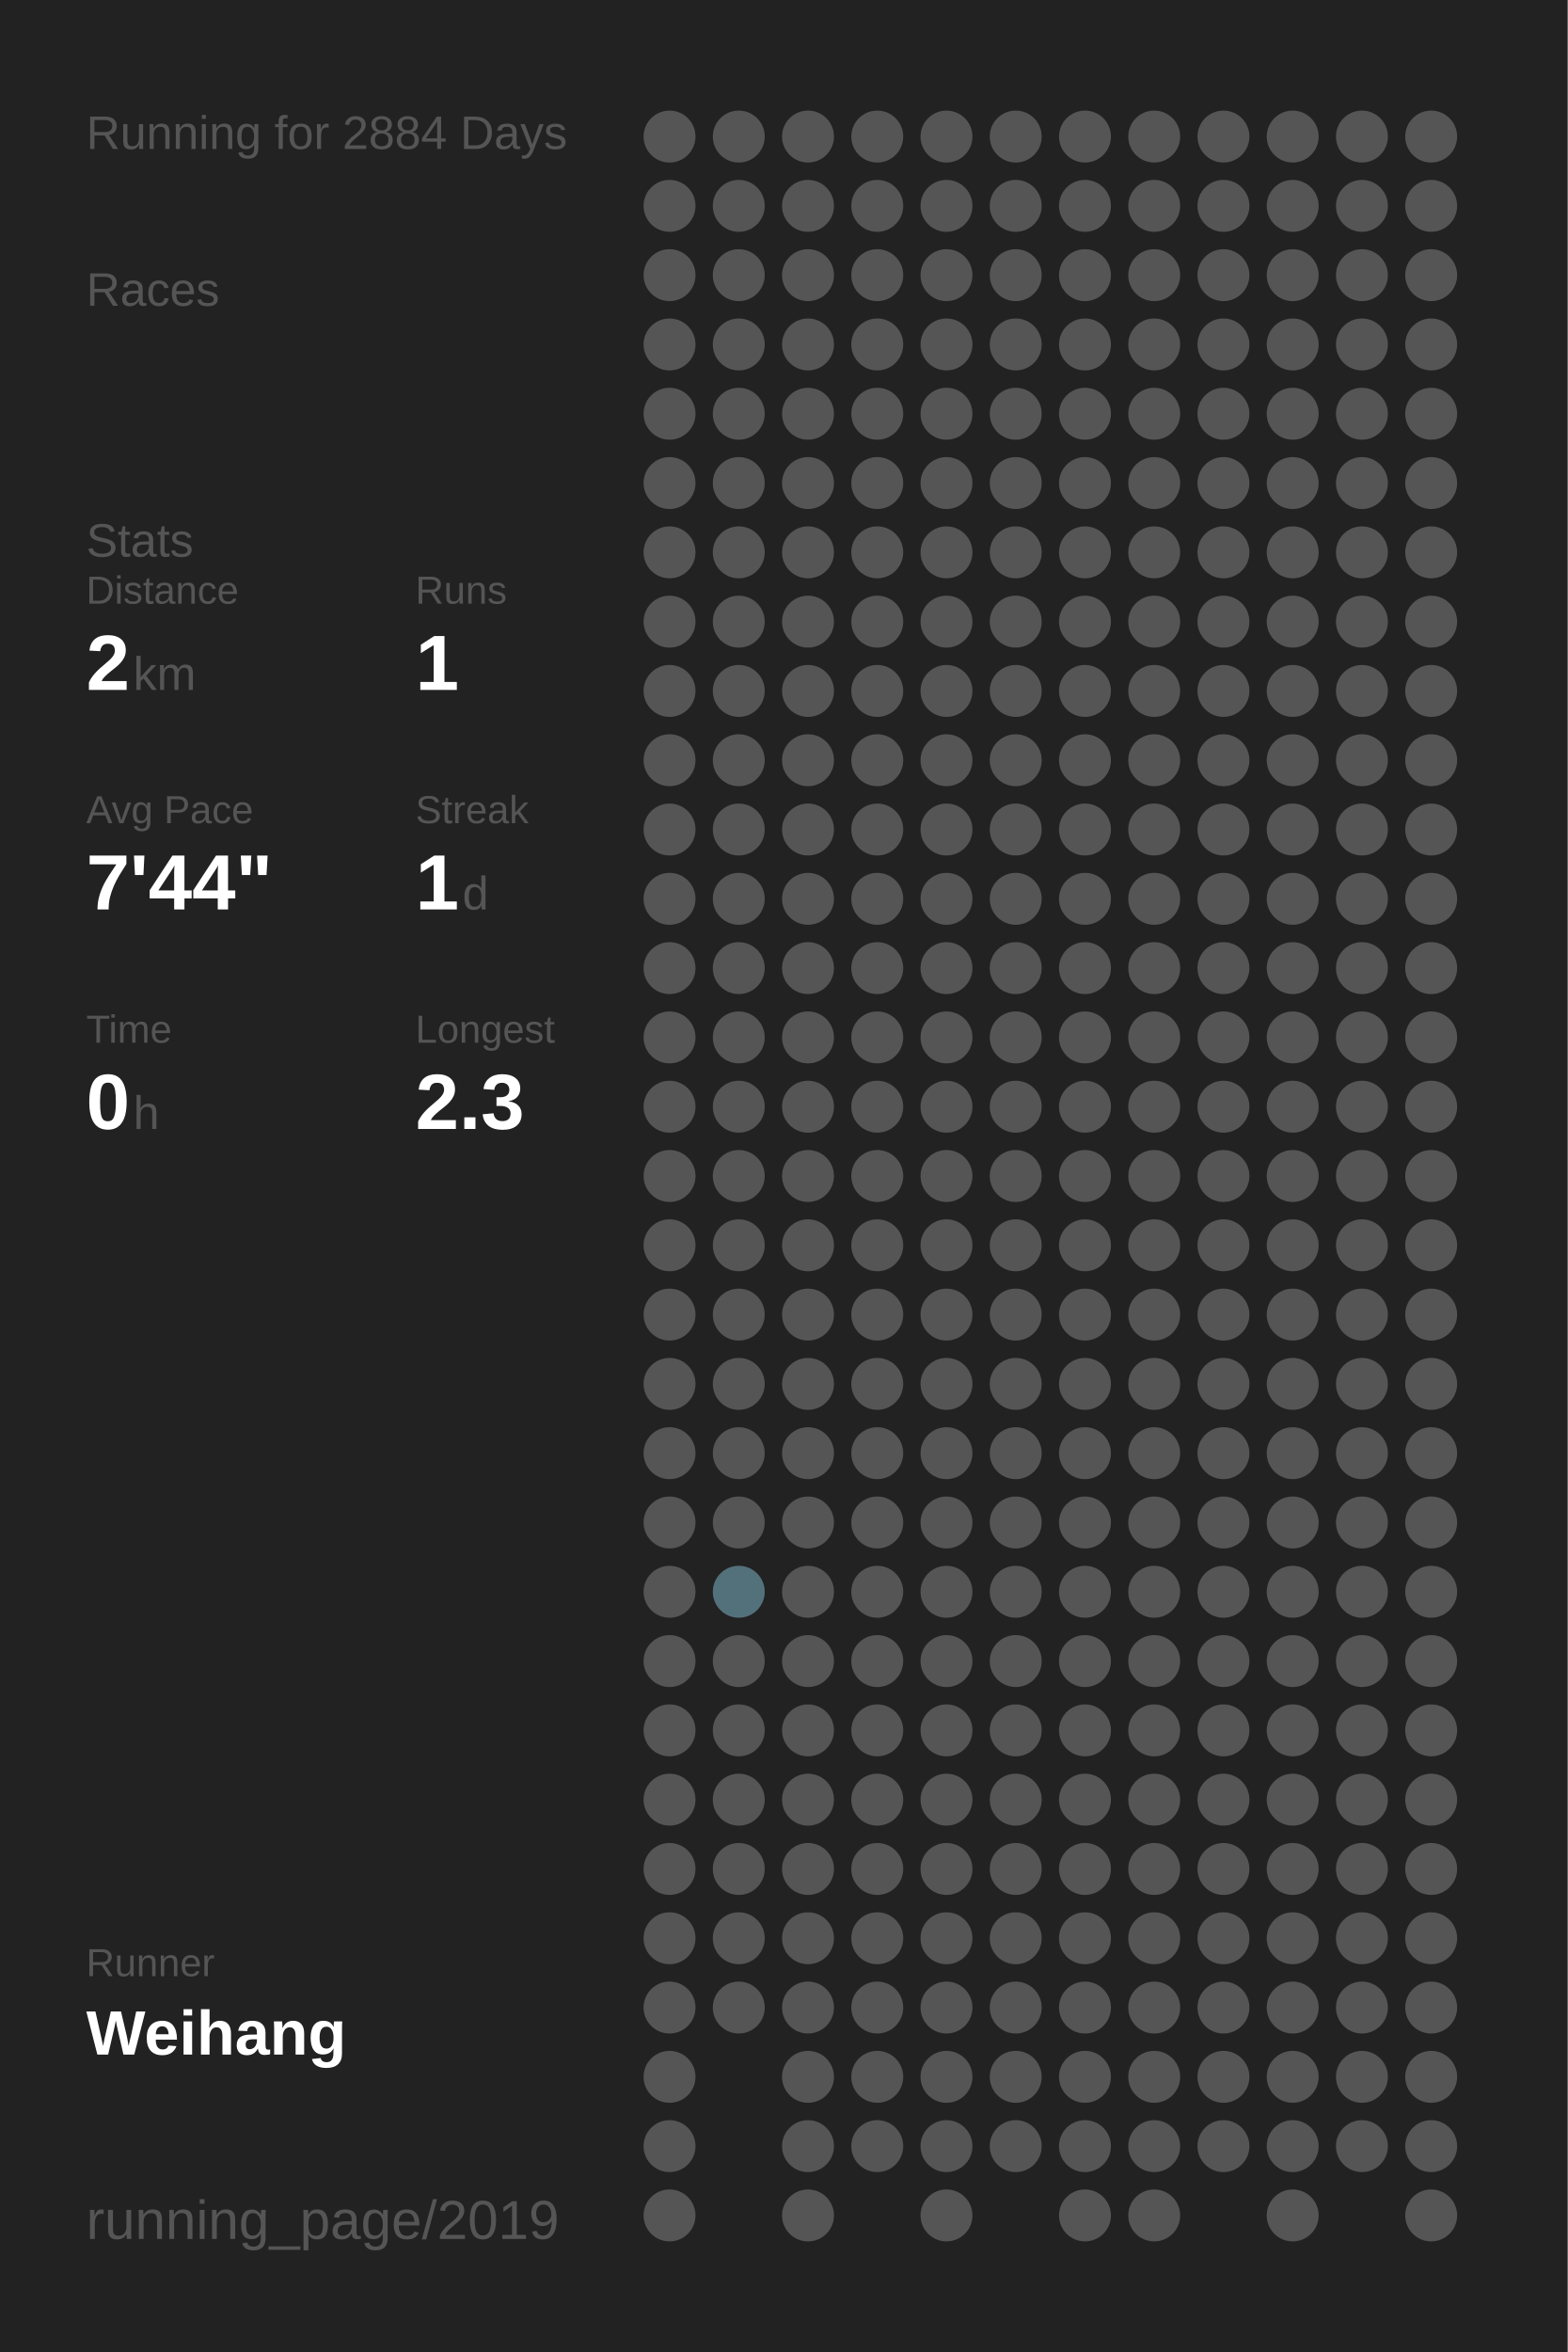
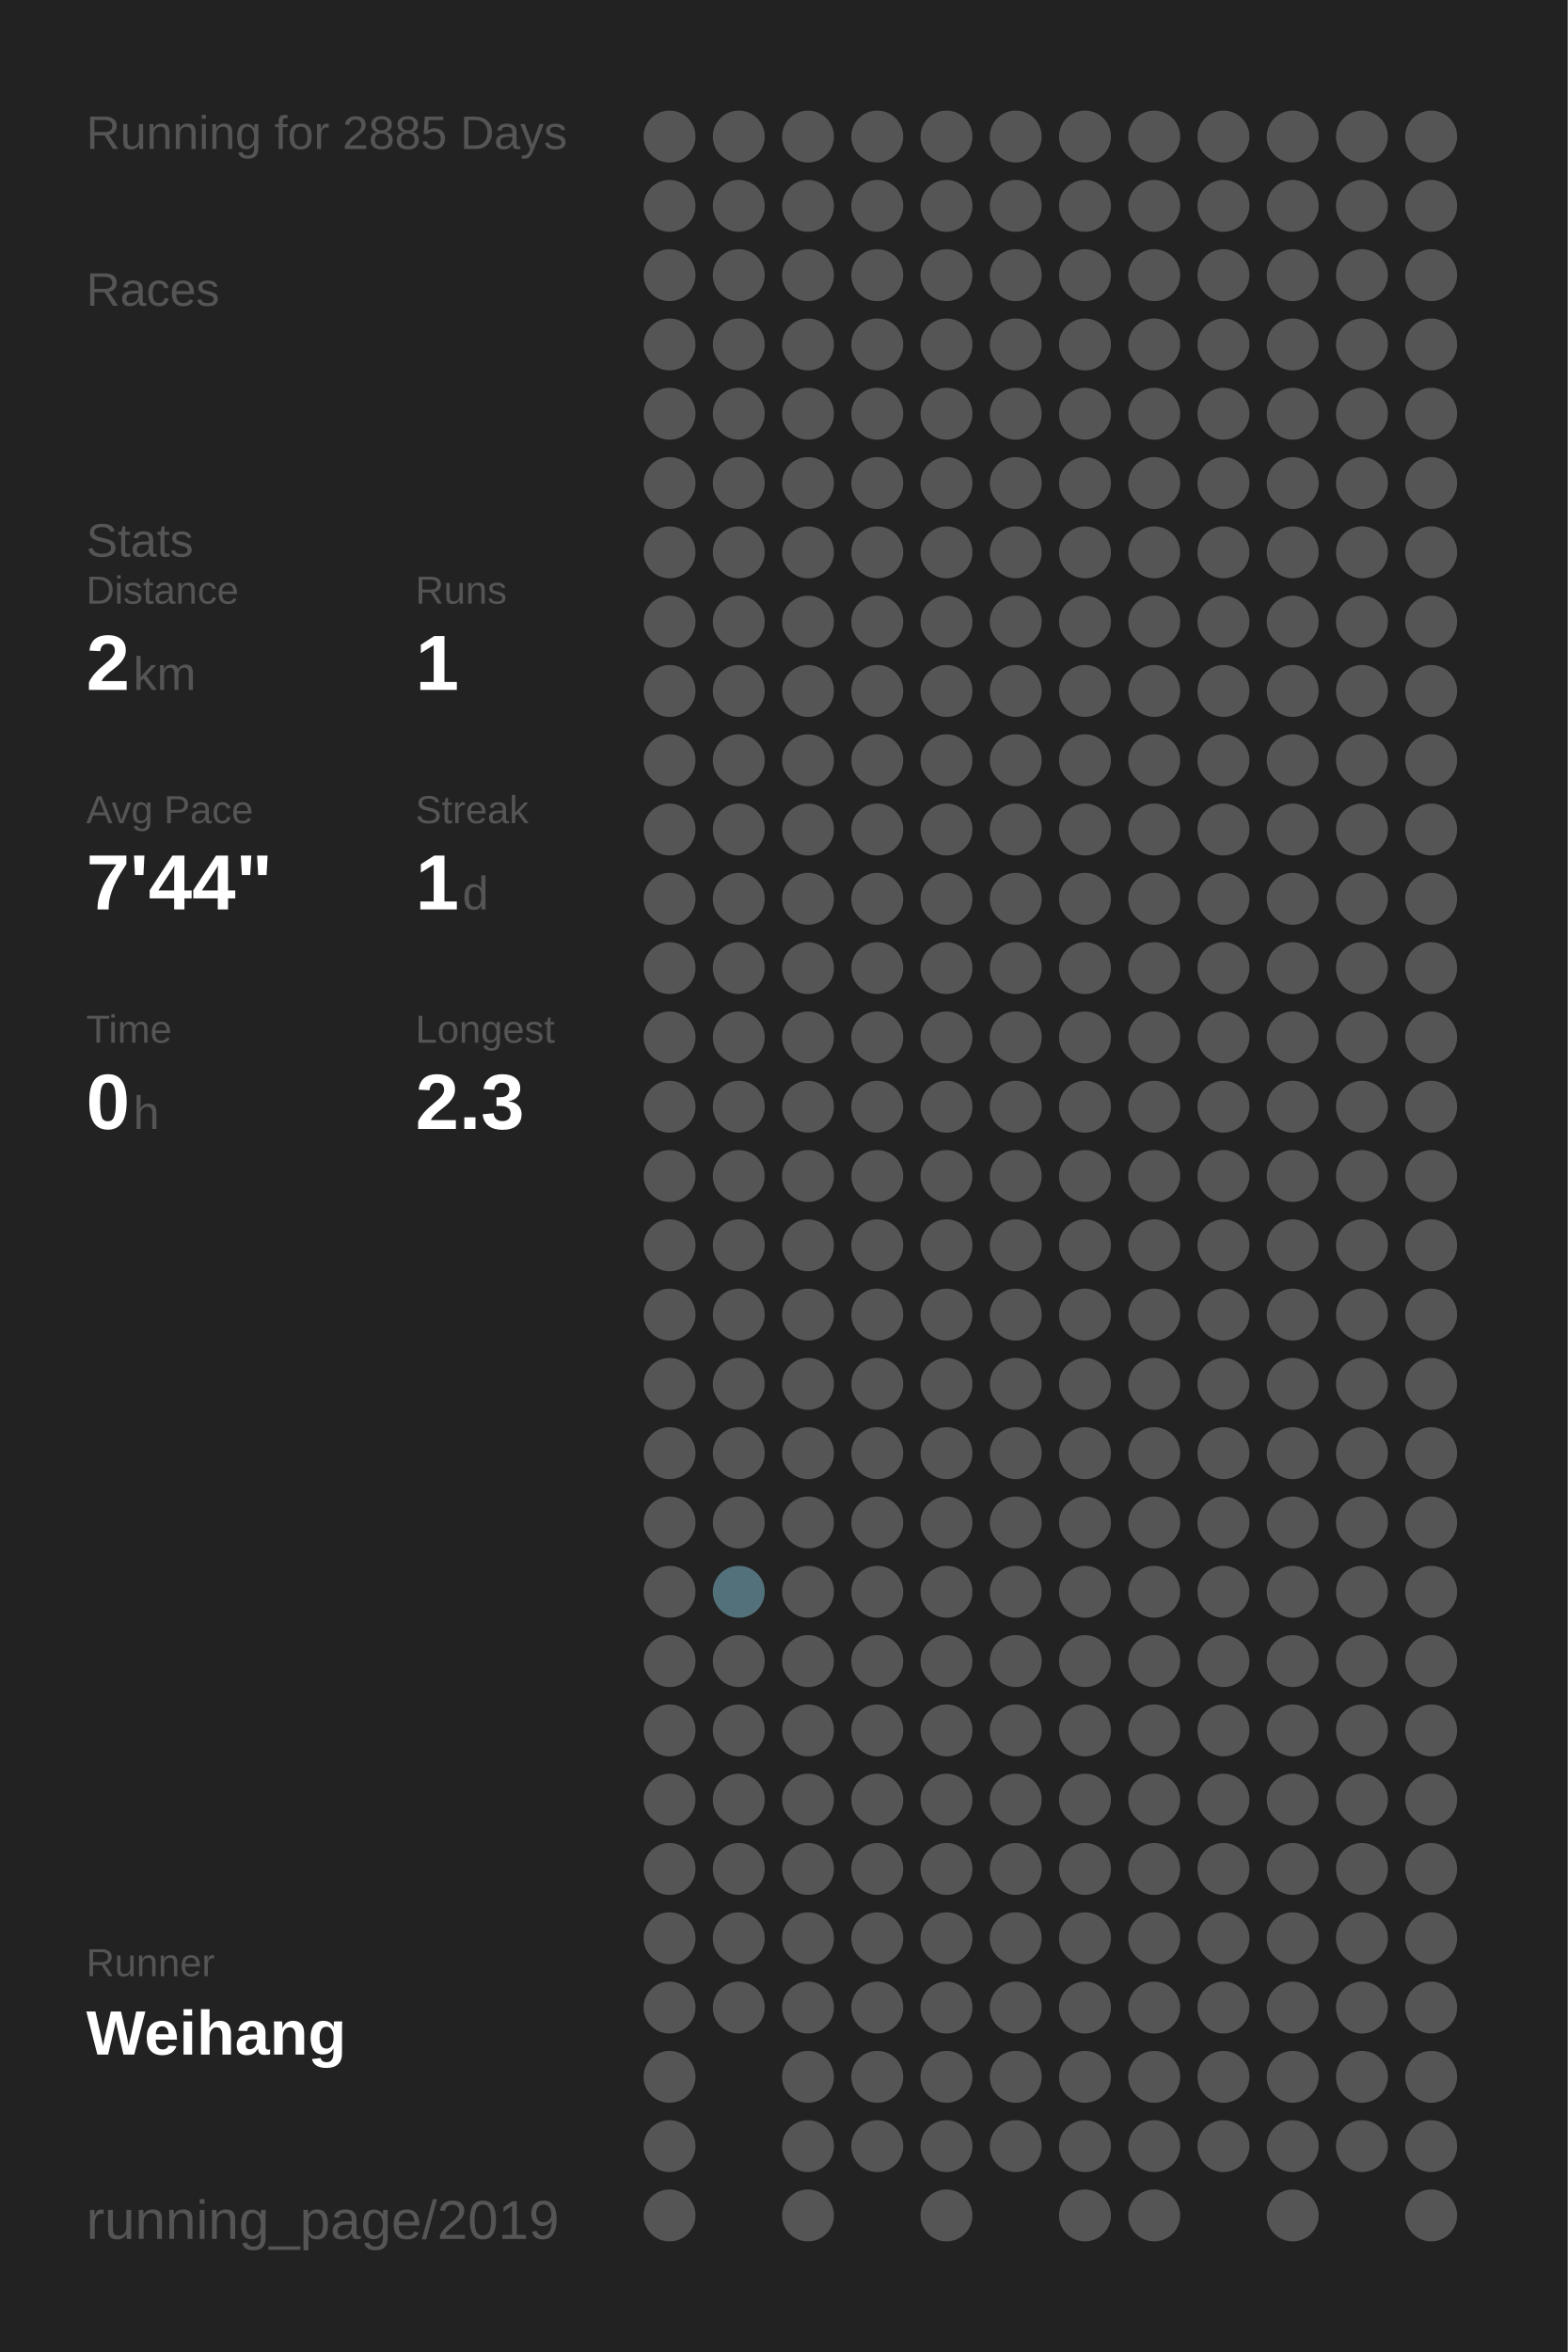
<svg xmlns="http://www.w3.org/2000/svg" baseProfile="full" height="300mm" version="1.1" viewBox="0,0,200,300" width="200mm">
  <defs />
  <rect fill="#222222" height="300" width="200" x="0" y="0" />
-   <text fill="#555555" style="font-size:6px; font-family:Arial;" x="11" y="19">Running for 2884 Days</text>
+   <text fill="#555555" style="font-size:6px; font-family:Arial;" x="11" y="19">Running for 2885 Days</text>
  <text fill="#555555" style="font-size:6px; font-family:Arial;" x="11" y="39">Races</text>
  <text fill="#555555" style="font-size:6px; font-family:Arial;" x="11" y="71">Stats</text>
  <text fill="#555555" style="font-size:5px; font-family:Arial;" x="11" y="77">Distance</text>
  <text fill="#FFFFFF" style="font-size:10px; font-family:Arial; font-weight:bold;" x="11" y="88">2</text>
  <text fill="#555555" style="font-size:6px; font-family:Arial;" x="17" y="88">km</text>
  <text fill="#555555" style="font-size:5px; font-family:Arial;" x="53" y="77">Runs</text>
  <text fill="#FFFFFF" style="font-size:10px; font-family:Arial; font-weight:bold;" x="53" y="88">1</text>
  <text fill="#555555" style="font-size:5px; font-family:Arial;" x="11" y="105">Avg Pace</text>
  <text fill="#FFFFFF" style="font-size:10px; font-family:Arial; font-weight:bold;" x="11" y="116">7'44"</text>
  <text fill="#555555" style="font-size:5px; font-family:Arial;" x="53" y="105">Streak</text>
  <text fill="#FFFFFF" style="font-size:10px; font-family:Arial; font-weight:bold;" x="53" y="116">1</text>
  <text fill="#555555" style="font-size:6px; font-family:Arial;" x="59" y="116">d</text>
  <text fill="#555555" style="font-size:5px; font-family:Arial;" x="11" y="133">Time</text>
  <text fill="#FFFFFF" style="font-size:10px; font-family:Arial; font-weight:bold;" x="11" y="144">0</text>
  <text fill="#555555" style="font-size:6px; font-family:Arial;" x="17" y="144">h</text>
  <text fill="#555555" style="font-size:5px; font-family:Arial;" x="53" y="133">Longest</text>
  <text fill="#FFFFFF" style="font-size:10px; font-family:Arial; font-weight:bold;" x="53" y="144">2.3</text>
  <text fill="#555555" style="font-size:5px; font-family:Arial;" x="11" y="252.065">Runner</text>
  <text fill="#FFFFFF" style="font-size:8px; font-family:Arial; font-weight:bold;" x="11" y="262.065">Weihang</text>
  <text fill="#555555" style="font-size:7px; font-family:Arial;" x="11" y="285.581">running_page/2019</text>
  <circle cx="85.417" cy="17.419" fill="#555555" r="3.312" />
  <circle cx="85.417" cy="26.258" fill="#555555" r="3.312" />
  <circle cx="85.417" cy="35.097" fill="#555555" r="3.312" />
  <circle cx="85.417" cy="43.935" fill="#555555" r="3.312" />
  <circle cx="85.417" cy="52.774" fill="#555555" r="3.312" />
  <circle cx="85.417" cy="61.613" fill="#555555" r="3.312" />
  <circle cx="85.417" cy="70.452" fill="#555555" r="3.312" />
  <circle cx="85.417" cy="79.29" fill="#555555" r="3.312" />
  <circle cx="85.417" cy="88.129" fill="#555555" r="3.312" />
  <circle cx="85.417" cy="96.968" fill="#555555" r="3.312" />
  <circle cx="85.417" cy="105.806" fill="#555555" r="3.312" />
  <circle cx="85.417" cy="114.645" fill="#555555" r="3.312" />
  <circle cx="85.417" cy="123.484" fill="#555555" r="3.312" />
  <circle cx="85.417" cy="132.323" fill="#555555" r="3.312" />
  <circle cx="85.417" cy="141.161" fill="#555555" r="3.312" />
  <circle cx="85.417" cy="150" fill="#555555" r="3.312" />
  <circle cx="85.417" cy="158.839" fill="#555555" r="3.312" />
  <circle cx="85.417" cy="167.677" fill="#555555" r="3.312" />
  <circle cx="85.417" cy="176.516" fill="#555555" r="3.312" />
  <circle cx="85.417" cy="185.355" fill="#555555" r="3.312" />
  <circle cx="85.417" cy="194.194" fill="#555555" r="3.312" />
  <circle cx="85.417" cy="203.032" fill="#555555" r="3.312" />
  <circle cx="85.417" cy="211.871" fill="#555555" r="3.312" />
  <circle cx="85.417" cy="220.71" fill="#555555" r="3.312" />
  <circle cx="85.417" cy="229.548" fill="#555555" r="3.312" />
  <circle cx="85.417" cy="238.387" fill="#555555" r="3.312" />
  <circle cx="85.417" cy="247.226" fill="#555555" r="3.312" />
  <circle cx="85.417" cy="256.065" fill="#555555" r="3.312" />
  <circle cx="85.417" cy="264.903" fill="#555555" r="3.312" />
  <circle cx="85.417" cy="273.742" fill="#555555" r="3.312" />
  <circle cx="85.417" cy="282.581" fill="#555555" r="3.312" />
  <circle cx="94.25" cy="17.419" fill="#555555" r="3.312" />
  <circle cx="94.25" cy="26.258" fill="#555555" r="3.312" />
  <circle cx="94.25" cy="35.097" fill="#555555" r="3.312" />
  <circle cx="94.25" cy="43.935" fill="#555555" r="3.312" />
  <circle cx="94.25" cy="52.774" fill="#555555" r="3.312" />
  <circle cx="94.25" cy="61.613" fill="#555555" r="3.312" />
  <circle cx="94.25" cy="70.452" fill="#555555" r="3.312" />
  <circle cx="94.25" cy="79.29" fill="#555555" r="3.312" />
  <circle cx="94.25" cy="88.129" fill="#555555" r="3.312" />
  <circle cx="94.25" cy="96.968" fill="#555555" r="3.312" />
  <circle cx="94.25" cy="105.806" fill="#555555" r="3.312" />
  <circle cx="94.25" cy="114.645" fill="#555555" r="3.312" />
  <circle cx="94.25" cy="123.484" fill="#555555" r="3.312" />
  <circle cx="94.25" cy="132.323" fill="#555555" r="3.312" />
  <circle cx="94.25" cy="141.161" fill="#555555" r="3.312" />
  <circle cx="94.25" cy="150" fill="#555555" r="3.312" />
  <circle cx="94.25" cy="158.839" fill="#555555" r="3.312" />
  <circle cx="94.25" cy="167.677" fill="#555555" r="3.312" />
  <circle cx="94.25" cy="176.516" fill="#555555" r="3.312" />
  <circle cx="94.25" cy="185.355" fill="#555555" r="3.312" />
  <circle cx="94.25" cy="194.194" fill="#555555" r="3.312" />
  <circle cx="94.25" cy="203.032" fill="#53717b" r="3.312" />
  <circle cx="94.25" cy="211.871" fill="#555555" r="3.312" />
  <circle cx="94.25" cy="220.71" fill="#555555" r="3.312" />
  <circle cx="94.25" cy="229.548" fill="#555555" r="3.312" />
  <circle cx="94.25" cy="238.387" fill="#555555" r="3.312" />
  <circle cx="94.25" cy="247.226" fill="#555555" r="3.312" />
  <circle cx="94.25" cy="256.065" fill="#555555" r="3.312" />
  <circle cx="103.083" cy="17.419" fill="#555555" r="3.312" />
  <circle cx="103.083" cy="26.258" fill="#555555" r="3.312" />
  <circle cx="103.083" cy="35.097" fill="#555555" r="3.312" />
  <circle cx="103.083" cy="43.935" fill="#555555" r="3.312" />
  <circle cx="103.083" cy="52.774" fill="#555555" r="3.312" />
  <circle cx="103.083" cy="61.613" fill="#555555" r="3.312" />
  <circle cx="103.083" cy="70.452" fill="#555555" r="3.312" />
  <circle cx="103.083" cy="79.29" fill="#555555" r="3.312" />
  <circle cx="103.083" cy="88.129" fill="#555555" r="3.312" />
  <circle cx="103.083" cy="96.968" fill="#555555" r="3.312" />
  <circle cx="103.083" cy="105.806" fill="#555555" r="3.312" />
  <circle cx="103.083" cy="114.645" fill="#555555" r="3.312" />
  <circle cx="103.083" cy="123.484" fill="#555555" r="3.312" />
  <circle cx="103.083" cy="132.323" fill="#555555" r="3.312" />
  <circle cx="103.083" cy="141.161" fill="#555555" r="3.312" />
  <circle cx="103.083" cy="150" fill="#555555" r="3.312" />
  <circle cx="103.083" cy="158.839" fill="#555555" r="3.312" />
  <circle cx="103.083" cy="167.677" fill="#555555" r="3.312" />
  <circle cx="103.083" cy="176.516" fill="#555555" r="3.312" />
  <circle cx="103.083" cy="185.355" fill="#555555" r="3.312" />
  <circle cx="103.083" cy="194.194" fill="#555555" r="3.312" />
  <circle cx="103.083" cy="203.032" fill="#555555" r="3.312" />
  <circle cx="103.083" cy="211.871" fill="#555555" r="3.312" />
  <circle cx="103.083" cy="220.71" fill="#555555" r="3.312" />
  <circle cx="103.083" cy="229.548" fill="#555555" r="3.312" />
  <circle cx="103.083" cy="238.387" fill="#555555" r="3.312" />
  <circle cx="103.083" cy="247.226" fill="#555555" r="3.312" />
  <circle cx="103.083" cy="256.065" fill="#555555" r="3.312" />
  <circle cx="103.083" cy="264.903" fill="#555555" r="3.312" />
  <circle cx="103.083" cy="273.742" fill="#555555" r="3.312" />
  <circle cx="103.083" cy="282.581" fill="#555555" r="3.312" />
  <circle cx="111.917" cy="17.419" fill="#555555" r="3.312" />
  <circle cx="111.917" cy="26.258" fill="#555555" r="3.312" />
  <circle cx="111.917" cy="35.097" fill="#555555" r="3.312" />
  <circle cx="111.917" cy="43.935" fill="#555555" r="3.312" />
  <circle cx="111.917" cy="52.774" fill="#555555" r="3.312" />
  <circle cx="111.917" cy="61.613" fill="#555555" r="3.312" />
  <circle cx="111.917" cy="70.452" fill="#555555" r="3.312" />
  <circle cx="111.917" cy="79.29" fill="#555555" r="3.312" />
  <circle cx="111.917" cy="88.129" fill="#555555" r="3.312" />
  <circle cx="111.917" cy="96.968" fill="#555555" r="3.312" />
  <circle cx="111.917" cy="105.806" fill="#555555" r="3.312" />
  <circle cx="111.917" cy="114.645" fill="#555555" r="3.312" />
  <circle cx="111.917" cy="123.484" fill="#555555" r="3.312" />
  <circle cx="111.917" cy="132.323" fill="#555555" r="3.312" />
  <circle cx="111.917" cy="141.161" fill="#555555" r="3.312" />
  <circle cx="111.917" cy="150" fill="#555555" r="3.312" />
  <circle cx="111.917" cy="158.839" fill="#555555" r="3.312" />
  <circle cx="111.917" cy="167.677" fill="#555555" r="3.312" />
  <circle cx="111.917" cy="176.516" fill="#555555" r="3.312" />
  <circle cx="111.917" cy="185.355" fill="#555555" r="3.312" />
  <circle cx="111.917" cy="194.194" fill="#555555" r="3.312" />
  <circle cx="111.917" cy="203.032" fill="#555555" r="3.312" />
  <circle cx="111.917" cy="211.871" fill="#555555" r="3.312" />
  <circle cx="111.917" cy="220.71" fill="#555555" r="3.312" />
  <circle cx="111.917" cy="229.548" fill="#555555" r="3.312" />
  <circle cx="111.917" cy="238.387" fill="#555555" r="3.312" />
  <circle cx="111.917" cy="247.226" fill="#555555" r="3.312" />
  <circle cx="111.917" cy="256.065" fill="#555555" r="3.312" />
  <circle cx="111.917" cy="264.903" fill="#555555" r="3.312" />
  <circle cx="111.917" cy="273.742" fill="#555555" r="3.312" />
  <circle cx="120.75" cy="17.419" fill="#555555" r="3.312" />
  <circle cx="120.75" cy="26.258" fill="#555555" r="3.312" />
  <circle cx="120.75" cy="35.097" fill="#555555" r="3.312" />
  <circle cx="120.75" cy="43.935" fill="#555555" r="3.312" />
  <circle cx="120.75" cy="52.774" fill="#555555" r="3.312" />
  <circle cx="120.75" cy="61.613" fill="#555555" r="3.312" />
  <circle cx="120.75" cy="70.452" fill="#555555" r="3.312" />
  <circle cx="120.75" cy="79.29" fill="#555555" r="3.312" />
  <circle cx="120.75" cy="88.129" fill="#555555" r="3.312" />
  <circle cx="120.75" cy="96.968" fill="#555555" r="3.312" />
  <circle cx="120.75" cy="105.806" fill="#555555" r="3.312" />
  <circle cx="120.75" cy="114.645" fill="#555555" r="3.312" />
  <circle cx="120.75" cy="123.484" fill="#555555" r="3.312" />
  <circle cx="120.75" cy="132.323" fill="#555555" r="3.312" />
  <circle cx="120.75" cy="141.161" fill="#555555" r="3.312" />
  <circle cx="120.75" cy="150" fill="#555555" r="3.312" />
  <circle cx="120.75" cy="158.839" fill="#555555" r="3.312" />
  <circle cx="120.75" cy="167.677" fill="#555555" r="3.312" />
  <circle cx="120.75" cy="176.516" fill="#555555" r="3.312" />
  <circle cx="120.75" cy="185.355" fill="#555555" r="3.312" />
  <circle cx="120.75" cy="194.194" fill="#555555" r="3.312" />
  <circle cx="120.75" cy="203.032" fill="#555555" r="3.312" />
  <circle cx="120.75" cy="211.871" fill="#555555" r="3.312" />
  <circle cx="120.75" cy="220.71" fill="#555555" r="3.312" />
  <circle cx="120.75" cy="229.548" fill="#555555" r="3.312" />
  <circle cx="120.75" cy="238.387" fill="#555555" r="3.312" />
  <circle cx="120.75" cy="247.226" fill="#555555" r="3.312" />
  <circle cx="120.75" cy="256.065" fill="#555555" r="3.312" />
  <circle cx="120.75" cy="264.903" fill="#555555" r="3.312" />
  <circle cx="120.75" cy="273.742" fill="#555555" r="3.312" />
  <circle cx="120.75" cy="282.581" fill="#555555" r="3.312" />
  <circle cx="129.583" cy="17.419" fill="#555555" r="3.312" />
  <circle cx="129.583" cy="26.258" fill="#555555" r="3.312" />
  <circle cx="129.583" cy="35.097" fill="#555555" r="3.312" />
  <circle cx="129.583" cy="43.935" fill="#555555" r="3.312" />
  <circle cx="129.583" cy="52.774" fill="#555555" r="3.312" />
  <circle cx="129.583" cy="61.613" fill="#555555" r="3.312" />
  <circle cx="129.583" cy="70.452" fill="#555555" r="3.312" />
  <circle cx="129.583" cy="79.29" fill="#555555" r="3.312" />
  <circle cx="129.583" cy="88.129" fill="#555555" r="3.312" />
  <circle cx="129.583" cy="96.968" fill="#555555" r="3.312" />
  <circle cx="129.583" cy="105.806" fill="#555555" r="3.312" />
  <circle cx="129.583" cy="114.645" fill="#555555" r="3.312" />
  <circle cx="129.583" cy="123.484" fill="#555555" r="3.312" />
  <circle cx="129.583" cy="132.323" fill="#555555" r="3.312" />
  <circle cx="129.583" cy="141.161" fill="#555555" r="3.312" />
  <circle cx="129.583" cy="150" fill="#555555" r="3.312" />
  <circle cx="129.583" cy="158.839" fill="#555555" r="3.312" />
  <circle cx="129.583" cy="167.677" fill="#555555" r="3.312" />
  <circle cx="129.583" cy="176.516" fill="#555555" r="3.312" />
  <circle cx="129.583" cy="185.355" fill="#555555" r="3.312" />
  <circle cx="129.583" cy="194.194" fill="#555555" r="3.312" />
  <circle cx="129.583" cy="203.032" fill="#555555" r="3.312" />
  <circle cx="129.583" cy="211.871" fill="#555555" r="3.312" />
  <circle cx="129.583" cy="220.71" fill="#555555" r="3.312" />
  <circle cx="129.583" cy="229.548" fill="#555555" r="3.312" />
  <circle cx="129.583" cy="238.387" fill="#555555" r="3.312" />
  <circle cx="129.583" cy="247.226" fill="#555555" r="3.312" />
  <circle cx="129.583" cy="256.065" fill="#555555" r="3.312" />
  <circle cx="129.583" cy="264.903" fill="#555555" r="3.312" />
  <circle cx="129.583" cy="273.742" fill="#555555" r="3.312" />
  <circle cx="138.417" cy="17.419" fill="#555555" r="3.312" />
  <circle cx="138.417" cy="26.258" fill="#555555" r="3.312" />
  <circle cx="138.417" cy="35.097" fill="#555555" r="3.312" />
  <circle cx="138.417" cy="43.935" fill="#555555" r="3.312" />
  <circle cx="138.417" cy="52.774" fill="#555555" r="3.312" />
  <circle cx="138.417" cy="61.613" fill="#555555" r="3.312" />
  <circle cx="138.417" cy="70.452" fill="#555555" r="3.312" />
  <circle cx="138.417" cy="79.29" fill="#555555" r="3.312" />
  <circle cx="138.417" cy="88.129" fill="#555555" r="3.312" />
  <circle cx="138.417" cy="96.968" fill="#555555" r="3.312" />
  <circle cx="138.417" cy="105.806" fill="#555555" r="3.312" />
  <circle cx="138.417" cy="114.645" fill="#555555" r="3.312" />
  <circle cx="138.417" cy="123.484" fill="#555555" r="3.312" />
  <circle cx="138.417" cy="132.323" fill="#555555" r="3.312" />
  <circle cx="138.417" cy="141.161" fill="#555555" r="3.312" />
  <circle cx="138.417" cy="150" fill="#555555" r="3.312" />
  <circle cx="138.417" cy="158.839" fill="#555555" r="3.312" />
  <circle cx="138.417" cy="167.677" fill="#555555" r="3.312" />
  <circle cx="138.417" cy="176.516" fill="#555555" r="3.312" />
  <circle cx="138.417" cy="185.355" fill="#555555" r="3.312" />
  <circle cx="138.417" cy="194.194" fill="#555555" r="3.312" />
  <circle cx="138.417" cy="203.032" fill="#555555" r="3.312" />
  <circle cx="138.417" cy="211.871" fill="#555555" r="3.312" />
  <circle cx="138.417" cy="220.71" fill="#555555" r="3.312" />
  <circle cx="138.417" cy="229.548" fill="#555555" r="3.312" />
  <circle cx="138.417" cy="238.387" fill="#555555" r="3.312" />
  <circle cx="138.417" cy="247.226" fill="#555555" r="3.312" />
  <circle cx="138.417" cy="256.065" fill="#555555" r="3.312" />
  <circle cx="138.417" cy="264.903" fill="#555555" r="3.312" />
  <circle cx="138.417" cy="273.742" fill="#555555" r="3.312" />
  <circle cx="138.417" cy="282.581" fill="#555555" r="3.312" />
  <circle cx="147.25" cy="17.419" fill="#555555" r="3.312" />
  <circle cx="147.25" cy="26.258" fill="#555555" r="3.312" />
  <circle cx="147.25" cy="35.097" fill="#555555" r="3.312" />
  <circle cx="147.25" cy="43.935" fill="#555555" r="3.312" />
  <circle cx="147.25" cy="52.774" fill="#555555" r="3.312" />
  <circle cx="147.25" cy="61.613" fill="#555555" r="3.312" />
  <circle cx="147.25" cy="70.452" fill="#555555" r="3.312" />
  <circle cx="147.25" cy="79.29" fill="#555555" r="3.312" />
  <circle cx="147.25" cy="88.129" fill="#555555" r="3.312" />
  <circle cx="147.25" cy="96.968" fill="#555555" r="3.312" />
  <circle cx="147.25" cy="105.806" fill="#555555" r="3.312" />
  <circle cx="147.25" cy="114.645" fill="#555555" r="3.312" />
  <circle cx="147.25" cy="123.484" fill="#555555" r="3.312" />
  <circle cx="147.25" cy="132.323" fill="#555555" r="3.312" />
  <circle cx="147.25" cy="141.161" fill="#555555" r="3.312" />
  <circle cx="147.25" cy="150" fill="#555555" r="3.312" />
  <circle cx="147.25" cy="158.839" fill="#555555" r="3.312" />
  <circle cx="147.25" cy="167.677" fill="#555555" r="3.312" />
  <circle cx="147.25" cy="176.516" fill="#555555" r="3.312" />
  <circle cx="147.25" cy="185.355" fill="#555555" r="3.312" />
  <circle cx="147.25" cy="194.194" fill="#555555" r="3.312" />
  <circle cx="147.25" cy="203.032" fill="#555555" r="3.312" />
  <circle cx="147.25" cy="211.871" fill="#555555" r="3.312" />
  <circle cx="147.25" cy="220.71" fill="#555555" r="3.312" />
  <circle cx="147.25" cy="229.548" fill="#555555" r="3.312" />
  <circle cx="147.25" cy="238.387" fill="#555555" r="3.312" />
  <circle cx="147.25" cy="247.226" fill="#555555" r="3.312" />
  <circle cx="147.25" cy="256.065" fill="#555555" r="3.312" />
  <circle cx="147.25" cy="264.903" fill="#555555" r="3.312" />
  <circle cx="147.25" cy="273.742" fill="#555555" r="3.312" />
  <circle cx="147.25" cy="282.581" fill="#555555" r="3.312" />
  <circle cx="156.083" cy="17.419" fill="#555555" r="3.312" />
  <circle cx="156.083" cy="26.258" fill="#555555" r="3.312" />
  <circle cx="156.083" cy="35.097" fill="#555555" r="3.312" />
  <circle cx="156.083" cy="43.935" fill="#555555" r="3.312" />
  <circle cx="156.083" cy="52.774" fill="#555555" r="3.312" />
  <circle cx="156.083" cy="61.613" fill="#555555" r="3.312" />
  <circle cx="156.083" cy="70.452" fill="#555555" r="3.312" />
  <circle cx="156.083" cy="79.29" fill="#555555" r="3.312" />
  <circle cx="156.083" cy="88.129" fill="#555555" r="3.312" />
  <circle cx="156.083" cy="96.968" fill="#555555" r="3.312" />
  <circle cx="156.083" cy="105.806" fill="#555555" r="3.312" />
  <circle cx="156.083" cy="114.645" fill="#555555" r="3.312" />
  <circle cx="156.083" cy="123.484" fill="#555555" r="3.312" />
  <circle cx="156.083" cy="132.323" fill="#555555" r="3.312" />
  <circle cx="156.083" cy="141.161" fill="#555555" r="3.312" />
  <circle cx="156.083" cy="150" fill="#555555" r="3.312" />
  <circle cx="156.083" cy="158.839" fill="#555555" r="3.312" />
  <circle cx="156.083" cy="167.677" fill="#555555" r="3.312" />
  <circle cx="156.083" cy="176.516" fill="#555555" r="3.312" />
  <circle cx="156.083" cy="185.355" fill="#555555" r="3.312" />
  <circle cx="156.083" cy="194.194" fill="#555555" r="3.312" />
  <circle cx="156.083" cy="203.032" fill="#555555" r="3.312" />
  <circle cx="156.083" cy="211.871" fill="#555555" r="3.312" />
  <circle cx="156.083" cy="220.71" fill="#555555" r="3.312" />
  <circle cx="156.083" cy="229.548" fill="#555555" r="3.312" />
  <circle cx="156.083" cy="238.387" fill="#555555" r="3.312" />
  <circle cx="156.083" cy="247.226" fill="#555555" r="3.312" />
  <circle cx="156.083" cy="256.065" fill="#555555" r="3.312" />
  <circle cx="156.083" cy="264.903" fill="#555555" r="3.312" />
  <circle cx="156.083" cy="273.742" fill="#555555" r="3.312" />
  <circle cx="164.917" cy="17.419" fill="#555555" r="3.312" />
  <circle cx="164.917" cy="26.258" fill="#555555" r="3.312" />
  <circle cx="164.917" cy="35.097" fill="#555555" r="3.312" />
  <circle cx="164.917" cy="43.935" fill="#555555" r="3.312" />
  <circle cx="164.917" cy="52.774" fill="#555555" r="3.312" />
  <circle cx="164.917" cy="61.613" fill="#555555" r="3.312" />
  <circle cx="164.917" cy="70.452" fill="#555555" r="3.312" />
  <circle cx="164.917" cy="79.29" fill="#555555" r="3.312" />
  <circle cx="164.917" cy="88.129" fill="#555555" r="3.312" />
  <circle cx="164.917" cy="96.968" fill="#555555" r="3.312" />
  <circle cx="164.917" cy="105.806" fill="#555555" r="3.312" />
  <circle cx="164.917" cy="114.645" fill="#555555" r="3.312" />
  <circle cx="164.917" cy="123.484" fill="#555555" r="3.312" />
  <circle cx="164.917" cy="132.323" fill="#555555" r="3.312" />
  <circle cx="164.917" cy="141.161" fill="#555555" r="3.312" />
  <circle cx="164.917" cy="150" fill="#555555" r="3.312" />
  <circle cx="164.917" cy="158.839" fill="#555555" r="3.312" />
  <circle cx="164.917" cy="167.677" fill="#555555" r="3.312" />
  <circle cx="164.917" cy="176.516" fill="#555555" r="3.312" />
  <circle cx="164.917" cy="185.355" fill="#555555" r="3.312" />
  <circle cx="164.917" cy="194.194" fill="#555555" r="3.312" />
  <circle cx="164.917" cy="203.032" fill="#555555" r="3.312" />
  <circle cx="164.917" cy="211.871" fill="#555555" r="3.312" />
  <circle cx="164.917" cy="220.71" fill="#555555" r="3.312" />
  <circle cx="164.917" cy="229.548" fill="#555555" r="3.312" />
  <circle cx="164.917" cy="238.387" fill="#555555" r="3.312" />
  <circle cx="164.917" cy="247.226" fill="#555555" r="3.312" />
  <circle cx="164.917" cy="256.065" fill="#555555" r="3.312" />
  <circle cx="164.917" cy="264.903" fill="#555555" r="3.312" />
  <circle cx="164.917" cy="273.742" fill="#555555" r="3.312" />
  <circle cx="164.917" cy="282.581" fill="#555555" r="3.312" />
  <circle cx="173.75" cy="17.419" fill="#555555" r="3.312" />
  <circle cx="173.75" cy="26.258" fill="#555555" r="3.312" />
  <circle cx="173.75" cy="35.097" fill="#555555" r="3.312" />
  <circle cx="173.75" cy="43.935" fill="#555555" r="3.312" />
  <circle cx="173.75" cy="52.774" fill="#555555" r="3.312" />
  <circle cx="173.75" cy="61.613" fill="#555555" r="3.312" />
  <circle cx="173.75" cy="70.452" fill="#555555" r="3.312" />
  <circle cx="173.75" cy="79.29" fill="#555555" r="3.312" />
  <circle cx="173.75" cy="88.129" fill="#555555" r="3.312" />
  <circle cx="173.75" cy="96.968" fill="#555555" r="3.312" />
  <circle cx="173.75" cy="105.806" fill="#555555" r="3.312" />
  <circle cx="173.75" cy="114.645" fill="#555555" r="3.312" />
  <circle cx="173.75" cy="123.484" fill="#555555" r="3.312" />
  <circle cx="173.75" cy="132.323" fill="#555555" r="3.312" />
  <circle cx="173.75" cy="141.161" fill="#555555" r="3.312" />
  <circle cx="173.75" cy="150" fill="#555555" r="3.312" />
  <circle cx="173.75" cy="158.839" fill="#555555" r="3.312" />
  <circle cx="173.75" cy="167.677" fill="#555555" r="3.312" />
  <circle cx="173.75" cy="176.516" fill="#555555" r="3.312" />
  <circle cx="173.75" cy="185.355" fill="#555555" r="3.312" />
  <circle cx="173.75" cy="194.194" fill="#555555" r="3.312" />
  <circle cx="173.75" cy="203.032" fill="#555555" r="3.312" />
  <circle cx="173.75" cy="211.871" fill="#555555" r="3.312" />
  <circle cx="173.75" cy="220.71" fill="#555555" r="3.312" />
  <circle cx="173.75" cy="229.548" fill="#555555" r="3.312" />
  <circle cx="173.75" cy="238.387" fill="#555555" r="3.312" />
  <circle cx="173.75" cy="247.226" fill="#555555" r="3.312" />
  <circle cx="173.75" cy="256.065" fill="#555555" r="3.312" />
  <circle cx="173.75" cy="264.903" fill="#555555" r="3.312" />
  <circle cx="173.75" cy="273.742" fill="#555555" r="3.312" />
  <circle cx="182.583" cy="17.419" fill="#555555" r="3.312" />
  <circle cx="182.583" cy="26.258" fill="#555555" r="3.312" />
  <circle cx="182.583" cy="35.097" fill="#555555" r="3.312" />
  <circle cx="182.583" cy="43.935" fill="#555555" r="3.312" />
  <circle cx="182.583" cy="52.774" fill="#555555" r="3.312" />
  <circle cx="182.583" cy="61.613" fill="#555555" r="3.312" />
  <circle cx="182.583" cy="70.452" fill="#555555" r="3.312" />
  <circle cx="182.583" cy="79.29" fill="#555555" r="3.312" />
  <circle cx="182.583" cy="88.129" fill="#555555" r="3.312" />
  <circle cx="182.583" cy="96.968" fill="#555555" r="3.312" />
  <circle cx="182.583" cy="105.806" fill="#555555" r="3.312" />
  <circle cx="182.583" cy="114.645" fill="#555555" r="3.312" />
  <circle cx="182.583" cy="123.484" fill="#555555" r="3.312" />
  <circle cx="182.583" cy="132.323" fill="#555555" r="3.312" />
  <circle cx="182.583" cy="141.161" fill="#555555" r="3.312" />
  <circle cx="182.583" cy="150" fill="#555555" r="3.312" />
  <circle cx="182.583" cy="158.839" fill="#555555" r="3.312" />
  <circle cx="182.583" cy="167.677" fill="#555555" r="3.312" />
  <circle cx="182.583" cy="176.516" fill="#555555" r="3.312" />
  <circle cx="182.583" cy="185.355" fill="#555555" r="3.312" />
  <circle cx="182.583" cy="194.194" fill="#555555" r="3.312" />
  <circle cx="182.583" cy="203.032" fill="#555555" r="3.312" />
  <circle cx="182.583" cy="211.871" fill="#555555" r="3.312" />
  <circle cx="182.583" cy="220.71" fill="#555555" r="3.312" />
  <circle cx="182.583" cy="229.548" fill="#555555" r="3.312" />
  <circle cx="182.583" cy="238.387" fill="#555555" r="3.312" />
  <circle cx="182.583" cy="247.226" fill="#555555" r="3.312" />
  <circle cx="182.583" cy="256.065" fill="#555555" r="3.312" />
  <circle cx="182.583" cy="264.903" fill="#555555" r="3.312" />
  <circle cx="182.583" cy="273.742" fill="#555555" r="3.312" />
  <circle cx="182.583" cy="282.581" fill="#555555" r="3.312" />
</svg>
